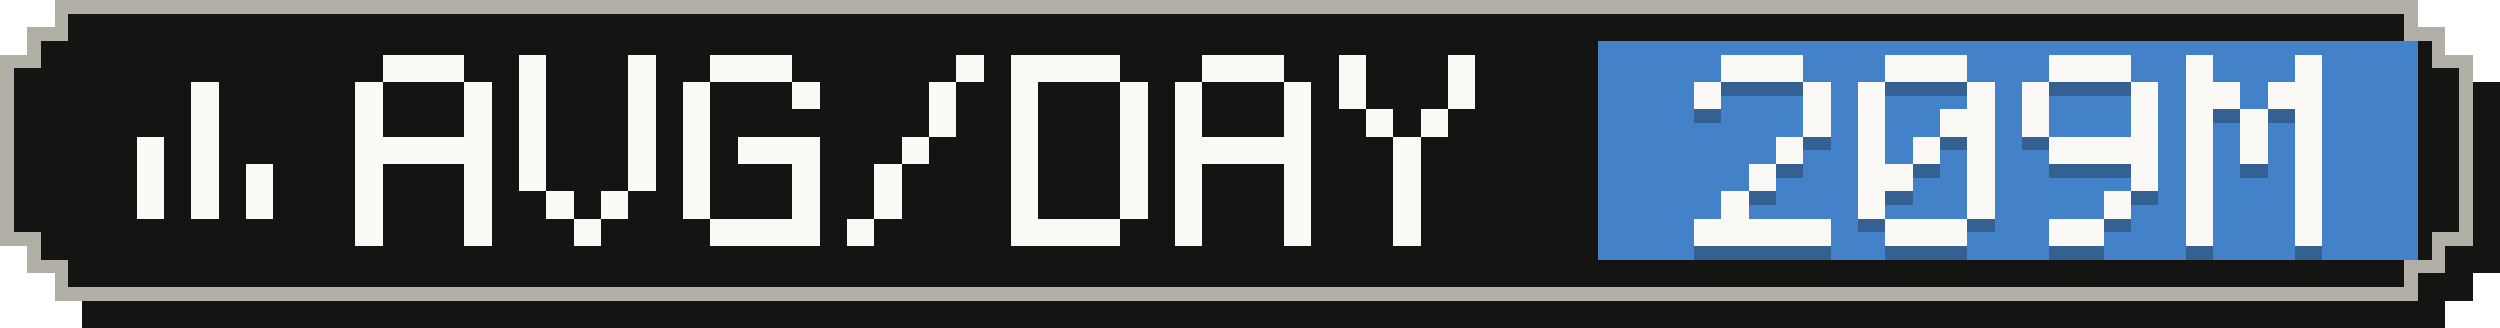
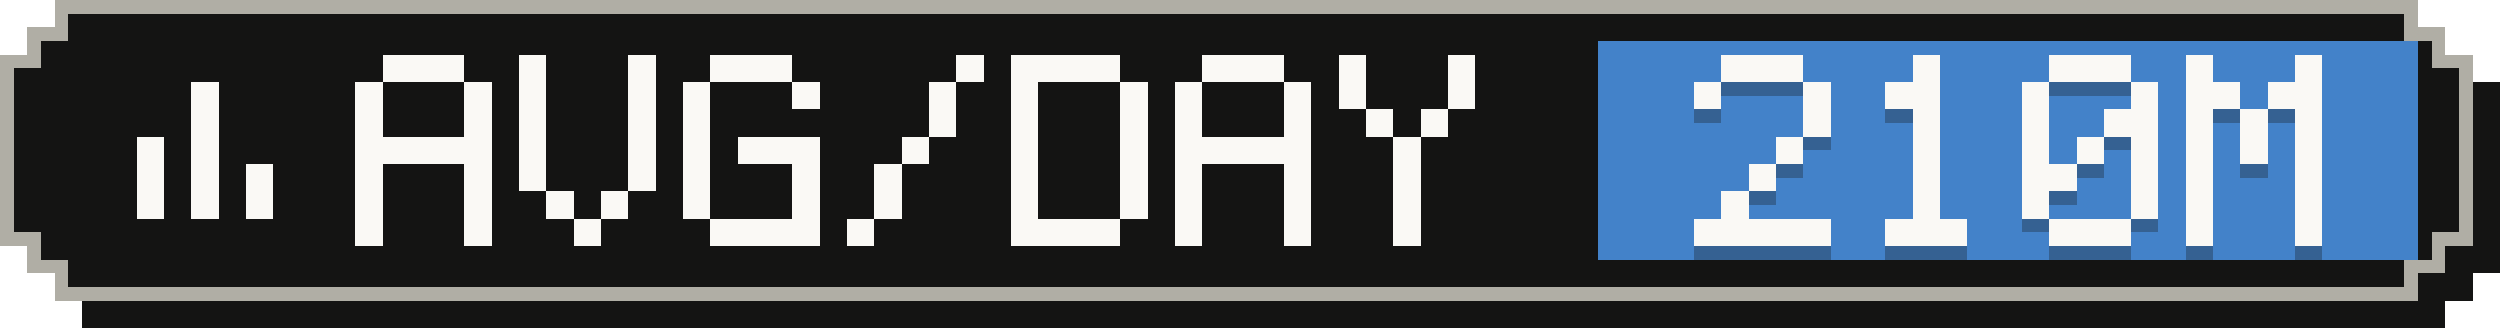
- <svg xmlns="http://www.w3.org/2000/svg" width="183" height="24" viewBox="0 0 183 24" role="img" aria-label="Average tokens per active day: 209M">
+ <svg xmlns="http://www.w3.org/2000/svg" width="183" height="24" viewBox="0 0 183 24" role="img" aria-label="Average tokens per active day: 210M">
  <g shape-rendering="crispEdges">
    <path fill="#141413" d="M6,2 H179 V4 H181 V6 H183 V20 H181 V22 H179 V24 H6 V22 H4 V20 H2 V6 H4 V4 H6 Z" />
    <path fill="#b0aea5" d="M4,0 H177 V2 H179 V4 H181 V18 H179 V20 H177 V22 H4 V20 H2 V18 H0 V4 H2 V2 H4 Z" />
    <path fill="#141413" d="M5,1 H176 V3 H178 V5 H180 V17 H178 V19 H176 V21 H5 V19 H3 V17 H1 V5 H3 V3 H5 Z" />
    <rect fill="#4382c9" x="117" y="3" width="60" height="16" />
    <g fill="#faf9f5">
      <rect x="14" y="6" width="2" height="2" />
      <rect x="14" y="8" width="2" height="2" />
      <rect x="10" y="10" width="2" height="2" />
      <rect x="14" y="10" width="2" height="2" />
      <rect x="10" y="12" width="2" height="2" />
      <rect x="14" y="12" width="2" height="2" />
      <rect x="18" y="12" width="2" height="2" />
      <rect x="10" y="14" width="2" height="2" />
      <rect x="14" y="14" width="2" height="2" />
      <rect x="18" y="14" width="2" height="2" />
    </g>
    <g fill="#faf9f5">
      <rect x="28" y="4" width="6" height="2" />
      <rect x="26" y="6" width="2" height="2" />
      <rect x="34" y="6" width="2" height="2" />
      <rect x="26" y="8" width="2" height="2" />
      <rect x="34" y="8" width="2" height="2" />
      <rect x="26" y="10" width="10" height="2" />
      <rect x="26" y="12" width="2" height="2" />
      <rect x="34" y="12" width="2" height="2" />
      <rect x="26" y="14" width="2" height="2" />
      <rect x="34" y="14" width="2" height="2" />
      <rect x="26" y="16" width="2" height="2" />
      <rect x="34" y="16" width="2" height="2" />
      <rect x="38" y="4" width="2" height="2" />
      <rect x="46" y="4" width="2" height="2" />
      <rect x="38" y="6" width="2" height="2" />
      <rect x="46" y="6" width="2" height="2" />
      <rect x="38" y="8" width="2" height="2" />
      <rect x="46" y="8" width="2" height="2" />
      <rect x="38" y="10" width="2" height="2" />
      <rect x="46" y="10" width="2" height="2" />
      <rect x="38" y="12" width="2" height="2" />
      <rect x="46" y="12" width="2" height="2" />
      <rect x="40" y="14" width="2" height="2" />
      <rect x="44" y="14" width="2" height="2" />
      <rect x="42" y="16" width="2" height="2" />
      <rect x="52" y="4" width="6" height="2" />
      <rect x="50" y="6" width="2" height="2" />
      <rect x="58" y="6" width="2" height="2" />
      <rect x="50" y="8" width="2" height="2" />
      <rect x="50" y="10" width="2" height="2" />
      <rect x="54" y="10" width="6" height="2" />
      <rect x="50" y="12" width="2" height="2" />
      <rect x="58" y="12" width="2" height="2" />
      <rect x="50" y="14" width="2" height="2" />
      <rect x="58" y="14" width="2" height="2" />
      <rect x="52" y="16" width="8" height="2" />
      <rect x="70" y="4" width="2" height="2" />
      <rect x="68" y="6" width="2" height="2" />
      <rect x="68" y="8" width="2" height="2" />
      <rect x="66" y="10" width="2" height="2" />
      <rect x="64" y="12" width="2" height="2" />
      <rect x="64" y="14" width="2" height="2" />
      <rect x="62" y="16" width="2" height="2" />
      <rect x="74" y="4" width="8" height="2" />
      <rect x="74" y="6" width="2" height="2" />
      <rect x="82" y="6" width="2" height="2" />
      <rect x="74" y="8" width="2" height="2" />
      <rect x="82" y="8" width="2" height="2" />
      <rect x="74" y="10" width="2" height="2" />
      <rect x="82" y="10" width="2" height="2" />
      <rect x="74" y="12" width="2" height="2" />
      <rect x="82" y="12" width="2" height="2" />
      <rect x="74" y="14" width="2" height="2" />
      <rect x="82" y="14" width="2" height="2" />
      <rect x="74" y="16" width="8" height="2" />
      <rect x="88" y="4" width="6" height="2" />
      <rect x="86" y="6" width="2" height="2" />
      <rect x="94" y="6" width="2" height="2" />
      <rect x="86" y="8" width="2" height="2" />
      <rect x="94" y="8" width="2" height="2" />
      <rect x="86" y="10" width="10" height="2" />
      <rect x="86" y="12" width="2" height="2" />
      <rect x="94" y="12" width="2" height="2" />
      <rect x="86" y="14" width="2" height="2" />
      <rect x="94" y="14" width="2" height="2" />
      <rect x="86" y="16" width="2" height="2" />
      <rect x="94" y="16" width="2" height="2" />
      <rect x="98" y="4" width="2" height="2" />
      <rect x="106" y="4" width="2" height="2" />
      <rect x="98" y="6" width="2" height="2" />
      <rect x="106" y="6" width="2" height="2" />
      <rect x="100" y="8" width="2" height="2" />
      <rect x="104" y="8" width="2" height="2" />
      <rect x="102" y="10" width="2" height="2" />
      <rect x="102" y="12" width="2" height="2" />
      <rect x="102" y="14" width="2" height="2" />
      <rect x="102" y="16" width="2" height="2" />
    </g>
    <g fill="#141413" fill-opacity=".3">
      <rect x="126" y="5" width="6" height="2" />
      <rect x="124" y="7" width="2" height="2" />
      <rect x="132" y="7" width="2" height="2" />
      <rect x="132" y="9" width="2" height="2" />
      <rect x="130" y="11" width="2" height="2" />
      <rect x="128" y="13" width="2" height="2" />
      <rect x="126" y="15" width="2" height="2" />
      <rect x="124" y="17" width="10" height="2" />
-       <rect x="138" y="5" width="6" height="2" />
-       <rect x="136" y="7" width="2" height="2" />
-       <rect x="144" y="7" width="2" height="2" />
-       <rect x="136" y="9" width="2" height="2" />
-       <rect x="142" y="9" width="4" height="2" />
-       <rect x="136" y="11" width="2" height="2" />
+       <rect x="140" y="5" width="2" height="2" />
+       <rect x="138" y="7" width="4" height="2" />
+       <rect x="140" y="9" width="2" height="2" />
      <rect x="140" y="11" width="2" height="2" />
-       <rect x="144" y="11" width="2" height="2" />
-       <rect x="136" y="13" width="4" height="2" />
-       <rect x="144" y="13" width="2" height="2" />
-       <rect x="136" y="15" width="2" height="2" />
-       <rect x="144" y="15" width="2" height="2" />
+       <rect x="140" y="13" width="2" height="2" />
+       <rect x="140" y="15" width="2" height="2" />
      <rect x="138" y="17" width="6" height="2" />
      <rect x="150" y="5" width="6" height="2" />
      <rect x="148" y="7" width="2" height="2" />
      <rect x="156" y="7" width="2" height="2" />
      <rect x="148" y="9" width="2" height="2" />
-       <rect x="156" y="9" width="2" height="2" />
-       <rect x="150" y="11" width="8" height="2" />
+       <rect x="154" y="9" width="4" height="2" />
+       <rect x="148" y="11" width="2" height="2" />
+       <rect x="152" y="11" width="2" height="2" />
+       <rect x="156" y="11" width="2" height="2" />
+       <rect x="148" y="13" width="4" height="2" />
      <rect x="156" y="13" width="2" height="2" />
-       <rect x="154" y="15" width="2" height="2" />
-       <rect x="150" y="17" width="4" height="2" />
+       <rect x="148" y="15" width="2" height="2" />
+       <rect x="156" y="15" width="2" height="2" />
+       <rect x="150" y="17" width="6" height="2" />
      <rect x="160" y="5" width="2" height="2" />
      <rect x="168" y="5" width="2" height="2" />
      <rect x="160" y="7" width="4" height="2" />
      <rect x="166" y="7" width="4" height="2" />
      <rect x="160" y="9" width="2" height="2" />
      <rect x="164" y="9" width="2" height="2" />
      <rect x="168" y="9" width="2" height="2" />
      <rect x="160" y="11" width="2" height="2" />
      <rect x="164" y="11" width="2" height="2" />
      <rect x="168" y="11" width="2" height="2" />
      <rect x="160" y="13" width="2" height="2" />
      <rect x="168" y="13" width="2" height="2" />
      <rect x="160" y="15" width="2" height="2" />
      <rect x="168" y="15" width="2" height="2" />
      <rect x="160" y="17" width="2" height="2" />
      <rect x="168" y="17" width="2" height="2" />
    </g>
    <g fill="#faf9f5">
      <rect x="126" y="4" width="6" height="2" />
      <rect x="124" y="6" width="2" height="2" />
      <rect x="132" y="6" width="2" height="2" />
      <rect x="132" y="8" width="2" height="2" />
      <rect x="130" y="10" width="2" height="2" />
      <rect x="128" y="12" width="2" height="2" />
      <rect x="126" y="14" width="2" height="2" />
      <rect x="124" y="16" width="10" height="2" />
-       <rect x="138" y="4" width="6" height="2" />
-       <rect x="136" y="6" width="2" height="2" />
-       <rect x="144" y="6" width="2" height="2" />
-       <rect x="136" y="8" width="2" height="2" />
-       <rect x="142" y="8" width="4" height="2" />
-       <rect x="136" y="10" width="2" height="2" />
+       <rect x="140" y="4" width="2" height="2" />
+       <rect x="138" y="6" width="4" height="2" />
+       <rect x="140" y="8" width="2" height="2" />
      <rect x="140" y="10" width="2" height="2" />
-       <rect x="144" y="10" width="2" height="2" />
-       <rect x="136" y="12" width="4" height="2" />
-       <rect x="144" y="12" width="2" height="2" />
-       <rect x="136" y="14" width="2" height="2" />
-       <rect x="144" y="14" width="2" height="2" />
+       <rect x="140" y="12" width="2" height="2" />
+       <rect x="140" y="14" width="2" height="2" />
      <rect x="138" y="16" width="6" height="2" />
      <rect x="150" y="4" width="6" height="2" />
      <rect x="148" y="6" width="2" height="2" />
      <rect x="156" y="6" width="2" height="2" />
      <rect x="148" y="8" width="2" height="2" />
-       <rect x="156" y="8" width="2" height="2" />
-       <rect x="150" y="10" width="8" height="2" />
+       <rect x="154" y="8" width="4" height="2" />
+       <rect x="148" y="10" width="2" height="2" />
+       <rect x="152" y="10" width="2" height="2" />
+       <rect x="156" y="10" width="2" height="2" />
+       <rect x="148" y="12" width="4" height="2" />
      <rect x="156" y="12" width="2" height="2" />
-       <rect x="154" y="14" width="2" height="2" />
-       <rect x="150" y="16" width="4" height="2" />
+       <rect x="148" y="14" width="2" height="2" />
+       <rect x="156" y="14" width="2" height="2" />
+       <rect x="150" y="16" width="6" height="2" />
      <rect x="160" y="4" width="2" height="2" />
      <rect x="168" y="4" width="2" height="2" />
      <rect x="160" y="6" width="4" height="2" />
      <rect x="166" y="6" width="4" height="2" />
      <rect x="160" y="8" width="2" height="2" />
      <rect x="164" y="8" width="2" height="2" />
      <rect x="168" y="8" width="2" height="2" />
      <rect x="160" y="10" width="2" height="2" />
      <rect x="164" y="10" width="2" height="2" />
      <rect x="168" y="10" width="2" height="2" />
      <rect x="160" y="12" width="2" height="2" />
      <rect x="168" y="12" width="2" height="2" />
      <rect x="160" y="14" width="2" height="2" />
      <rect x="168" y="14" width="2" height="2" />
      <rect x="160" y="16" width="2" height="2" />
      <rect x="168" y="16" width="2" height="2" />
    </g>
  </g>
</svg>
